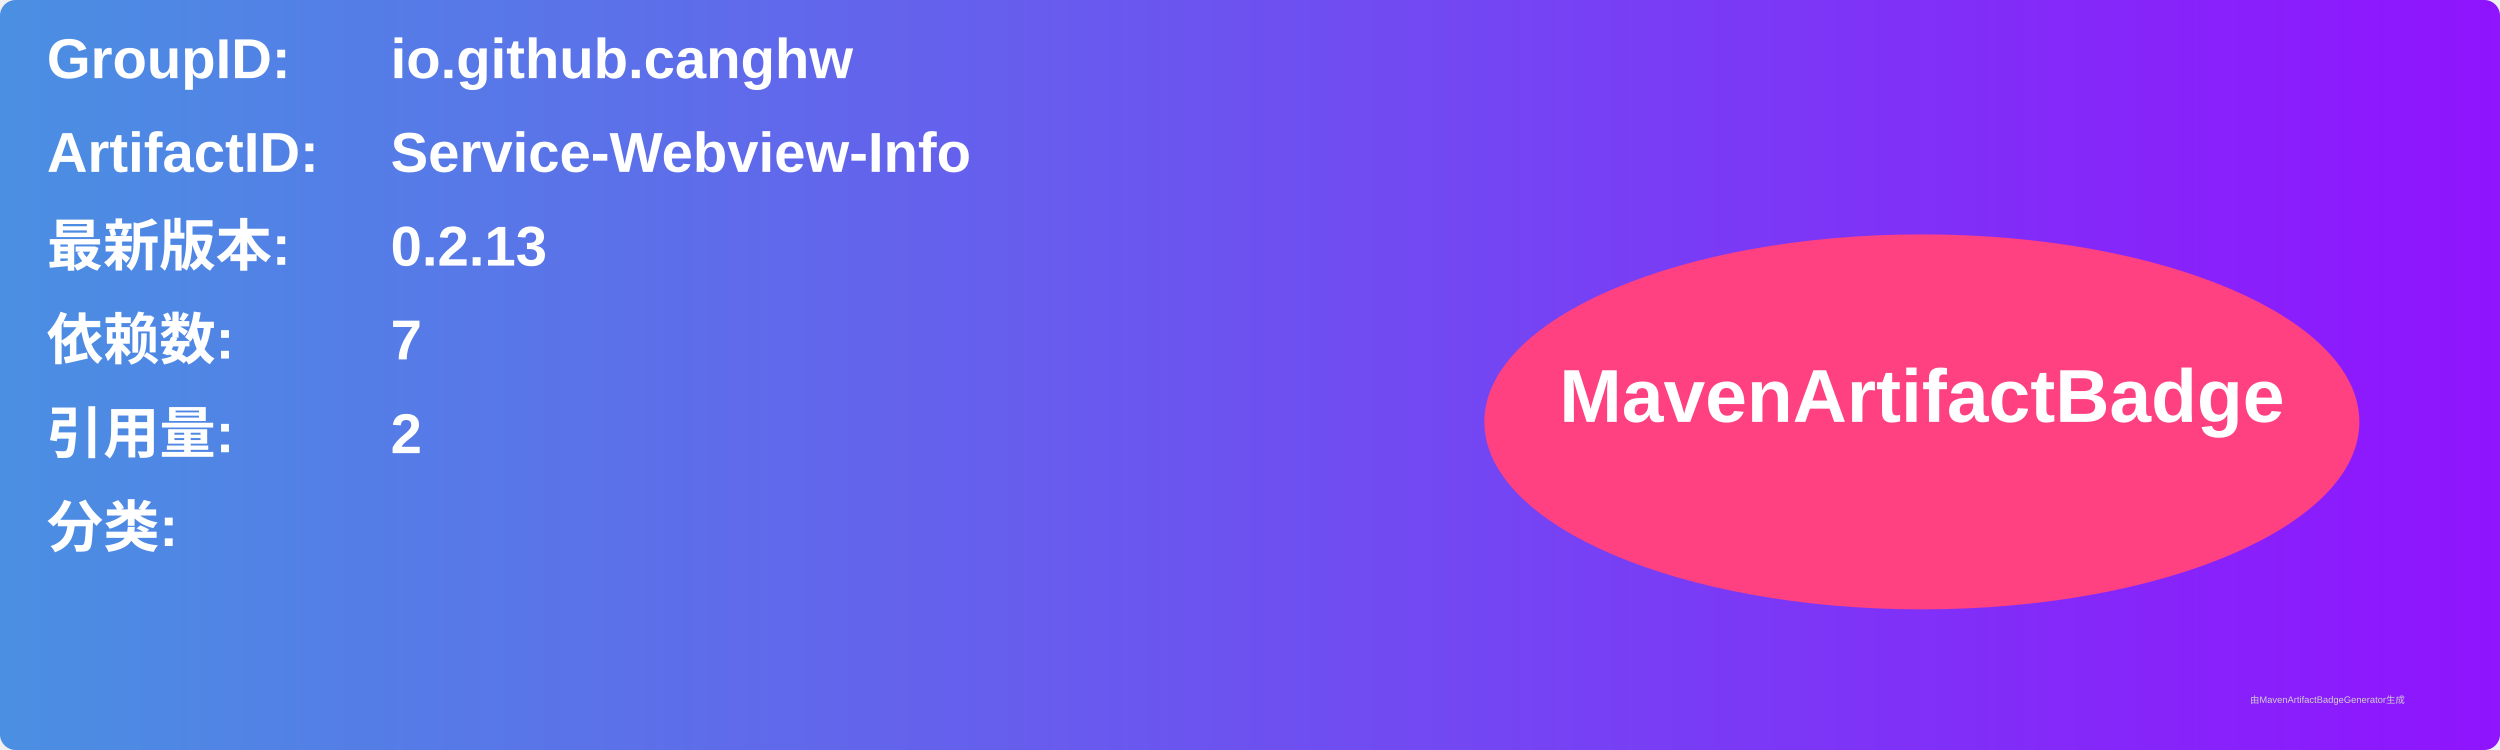
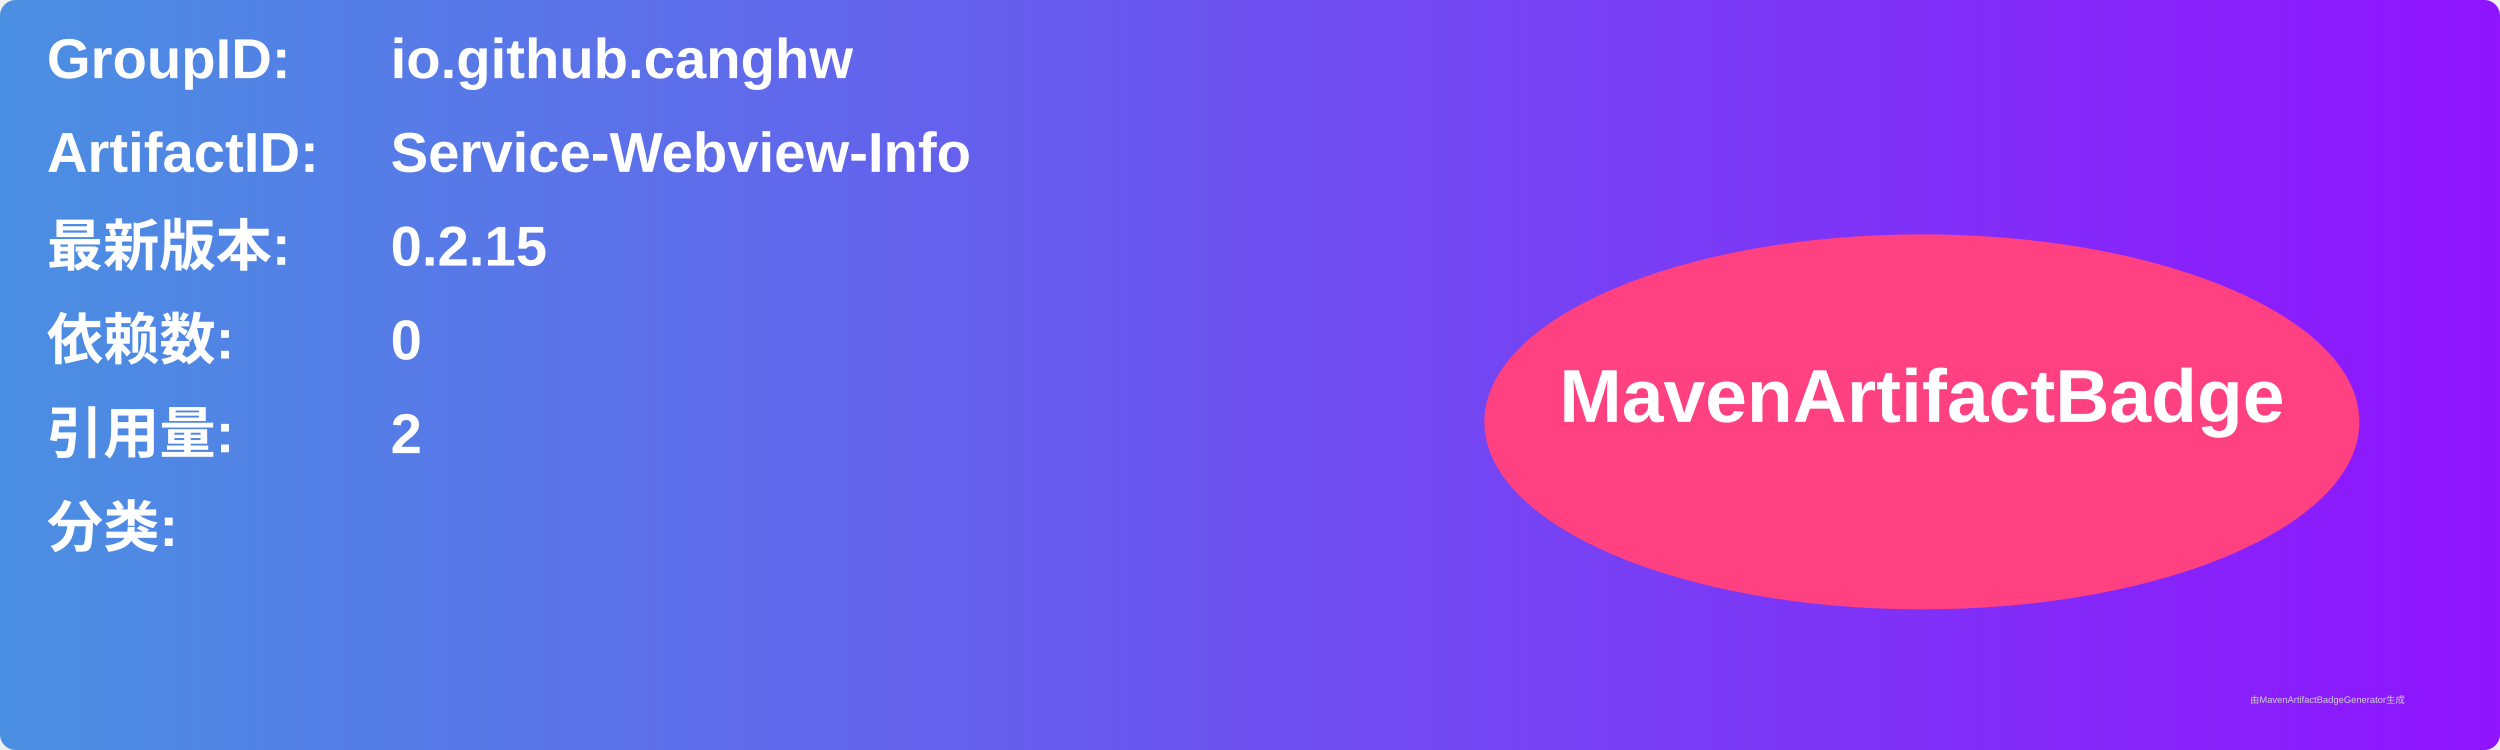
<svg xmlns="http://www.w3.org/2000/svg" width="800" height="240" viewBox="0 0 800 240">
  <linearGradient id="grad" x1="0%" y1="0%" x2="100%" y2="0%">
    <stop offset="0%" stop-color="#4a90e2" />
    <stop offset="100%" stop-color="#9013fe" />
  </linearGradient>
  <rect width="100%" height="100%" rx="5" ry="5" fill="url(#grad)" />
  <g transform="translate(15, 15)">
    <text x="0" y="10" font-family="Arial" font-size="18" fill="white" font-weight="bold" width="260">GroupID:</text>
    <text x="110" y="10" font-family="Arial" font-size="18" fill="white" font-weight="bold" width="460">io.github.canghw</text>
    <text x="0" y="40" font-family="Arial" font-size="18" fill="white" font-weight="bold" width="260">ArtifactID:</text>
    <text x="110" y="40" font-family="Arial" font-size="18" fill="white" font-weight="bold" width="460">Service-Webview-Info</text>
    <text x="0" y="70" font-family="Arial" font-size="18" fill="white" font-weight="bold">最新版本:</text>
    <text x="110" y="70" font-family="Arial" font-size="18" fill="white" font-weight="bold">
-       <tspan font-weight="bold">0.2.13</tspan>
+       <tspan font-weight="bold">0.2.15</tspan>
    </text>
    <text x="0" y="100" font-family="Arial" font-size="18" fill="white" font-weight="bold">依赖数: </text>
    <text x="110" y="100" font-family="Arial" font-size="18" fill="white">
-       <tspan font-weight="bold">7</tspan>
+       <tspan font-weight="bold">0</tspan>
    </text>
    <text x="0" y="130" font-family="Arial" font-size="18" fill="white" font-weight="bold">引用量: </text>
    <text x="110" y="130" font-family="Arial" font-size="18" fill="white">
      <tspan font-weight="bold">2</tspan>
    </text>
    <text x="0" y="160" font-family="Arial" font-size="18" fill="white" font-weight="bold">分类:</text>
    <text x="10" y="190" font-family="Arial" font-size="10" fill="white">
      <tspan font-weight="bold" />
    </text>
    <ellipse cx="600" cy="120" rx="140" ry="60" fill="#ff4081" />
    <text x="600" y="120" text-anchor="middle" font-family="Arial" font-size="24" fill="white" font-weight="bold">MavenArtifactBadge</text>
  </g>
  <text x="720" y="225" font-family="Arial" font-size="3" fill="#d0d0d0">由MavenArtifactBadgeGenerator生成</text>
</svg>
